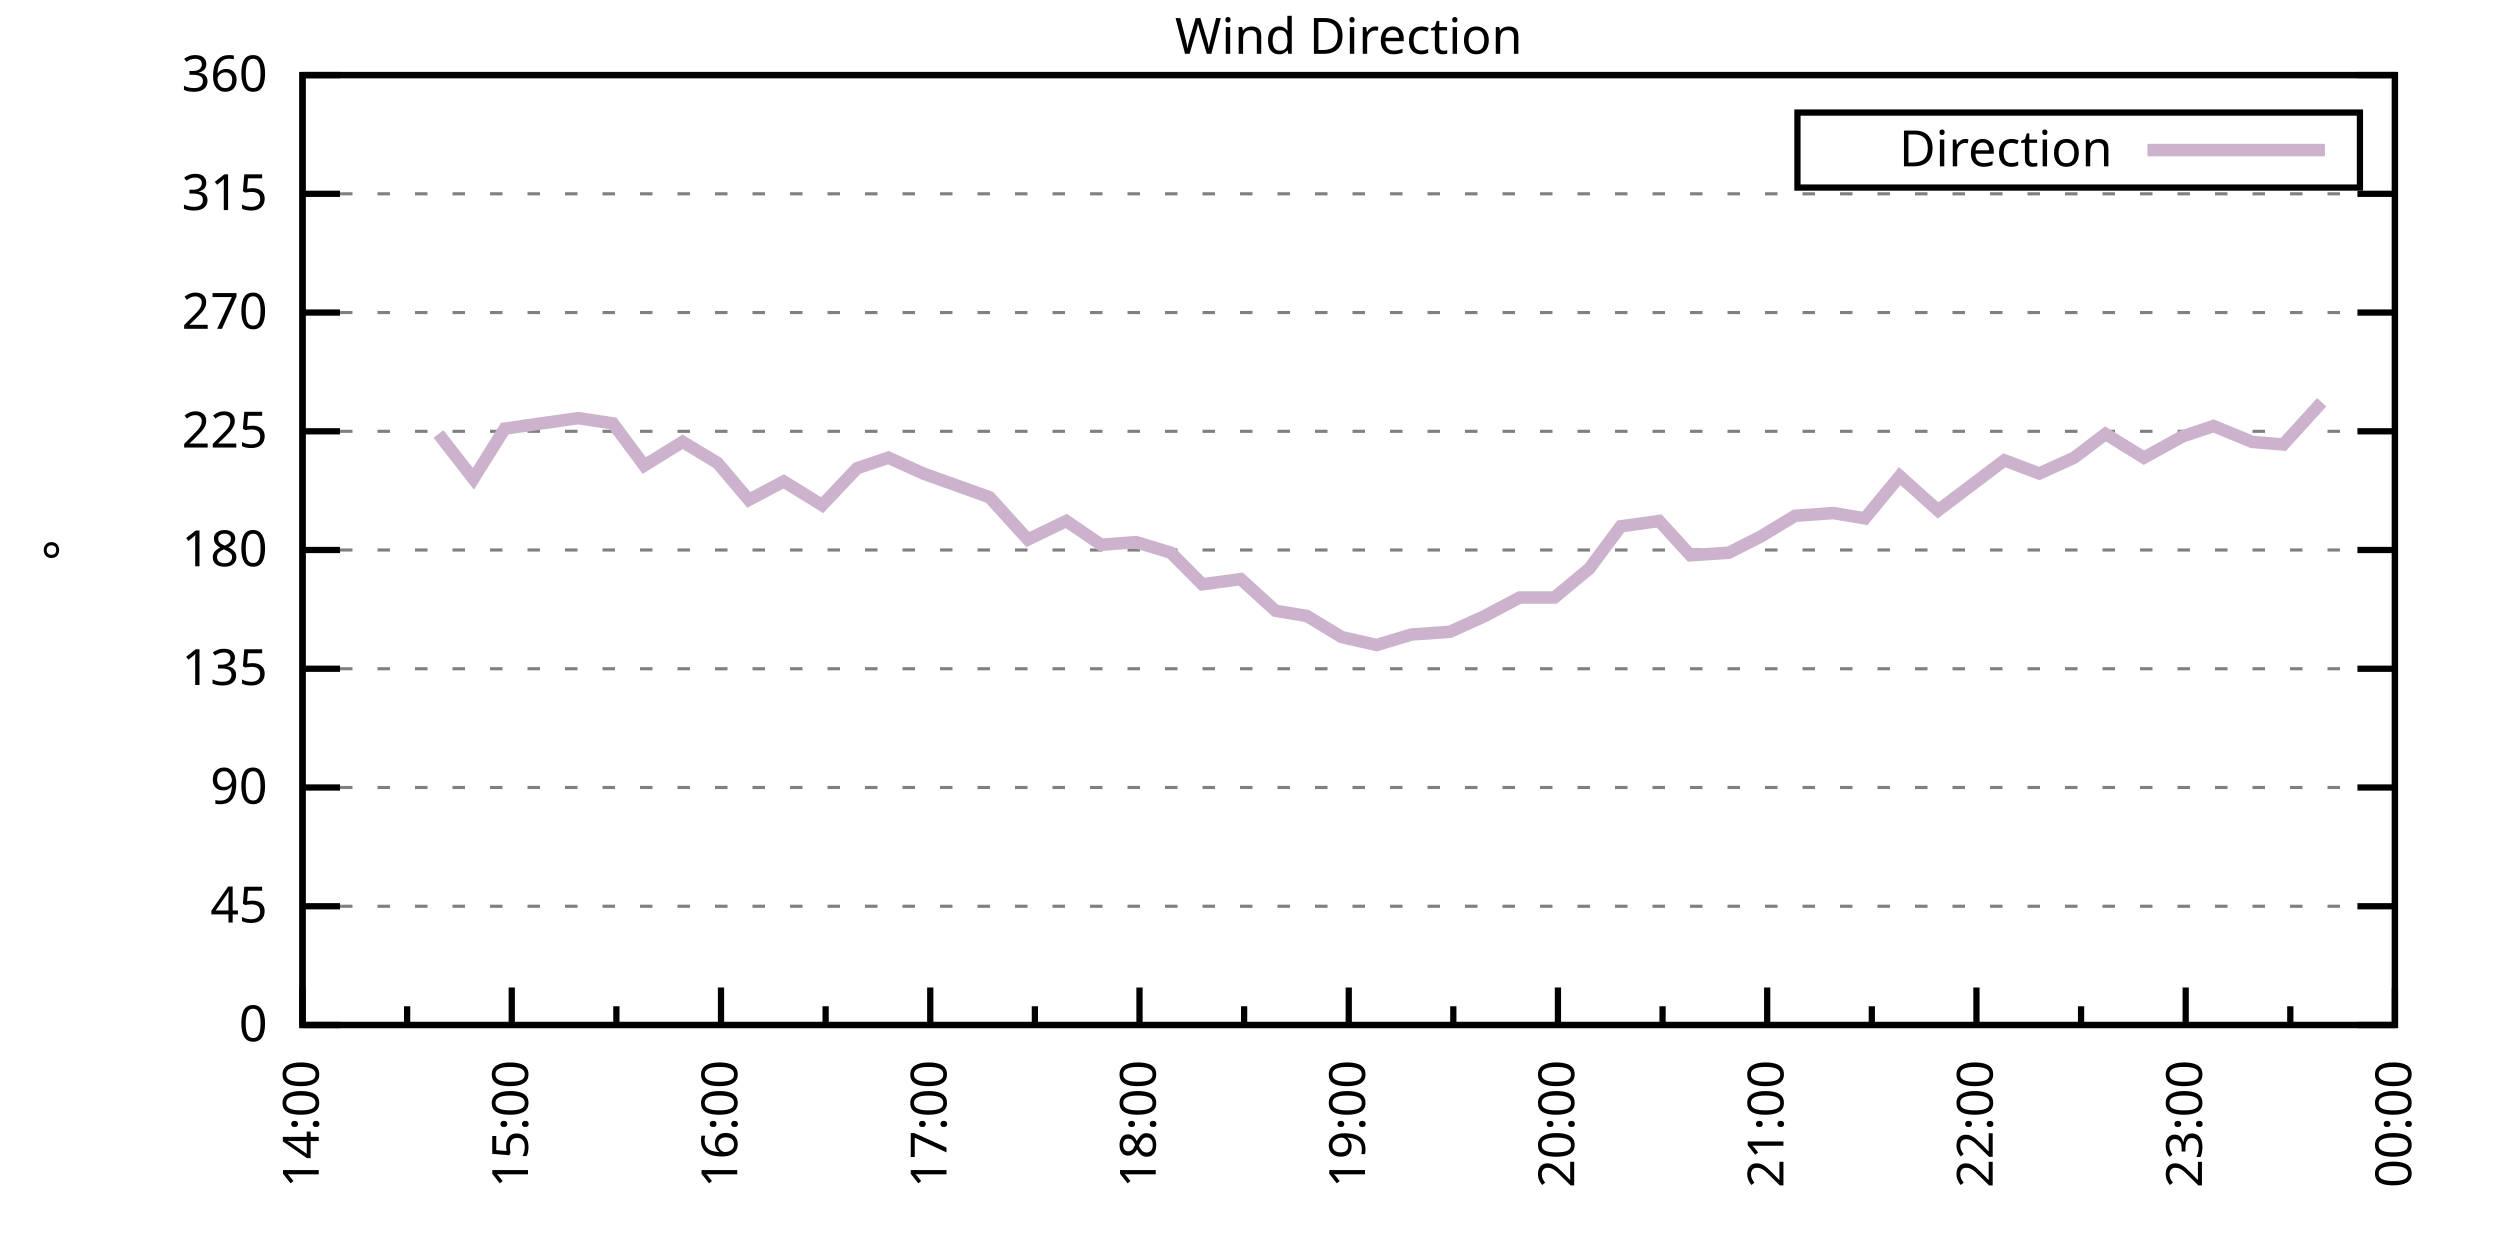
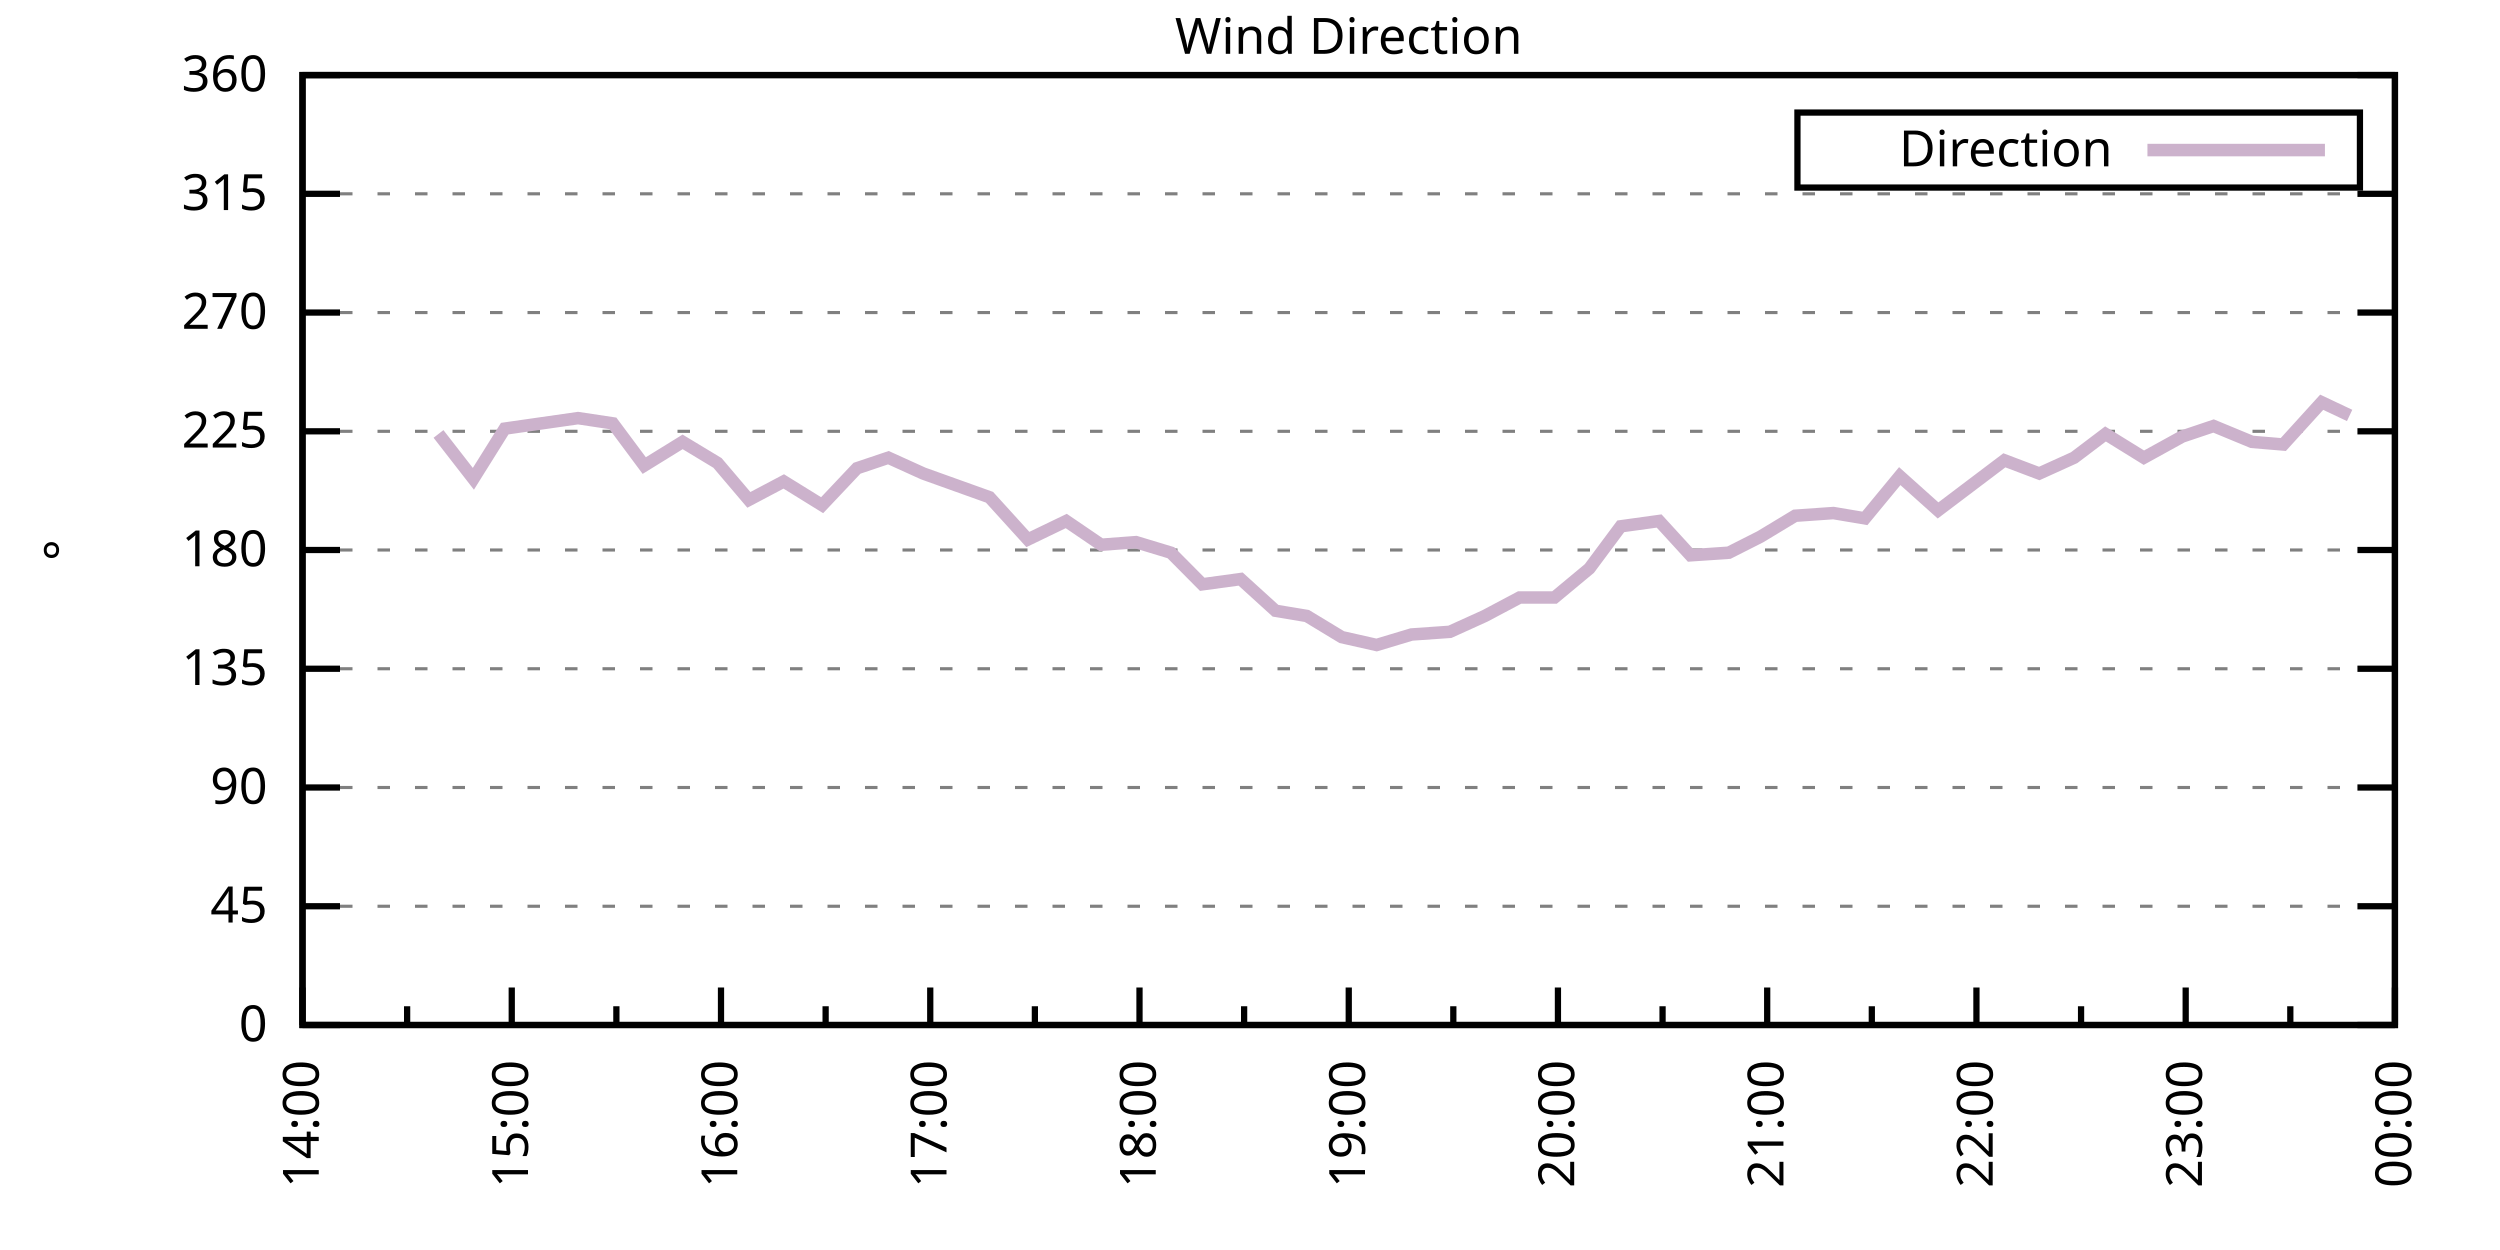
<svg xmlns="http://www.w3.org/2000/svg" xmlns:xlink="http://www.w3.org/1999/xlink" width="400" height="200" viewBox="0 0 400 200">
  <g id="gnuplot_canvas">
    <rect x="0" y="0" width="400" height="200" fill="none" />
    <defs>
      <circle id="gpDot" r="0.5" stroke-width="0.5" stroke="currentColor" />
      <path id="gpPt0" stroke-width="0.333" stroke="currentColor" d="M-1,0 h2 M0,-1 v2" />
      <path id="gpPt1" stroke-width="0.333" stroke="currentColor" d="M-1,-1 L1,1 M1,-1 L-1,1" />
      <path id="gpPt2" stroke-width="0.333" stroke="currentColor" d="M-1,0 L1,0 M0,-1 L0,1 M-1,-1 L1,1 M-1,1 L1,-1" />
      <rect id="gpPt3" stroke-width="0.333" stroke="currentColor" x="-1" y="-1" width="2" height="2" />
      <rect id="gpPt4" stroke-width="0.333" stroke="currentColor" fill="currentColor" x="-1" y="-1" width="2" height="2" />
      <circle id="gpPt5" stroke-width="0.333" stroke="currentColor" cx="0" cy="0" r="1" />
      <use xlink:href="#gpPt5" id="gpPt6" fill="currentColor" stroke="none" />
      <path id="gpPt7" stroke-width="0.333" stroke="currentColor" d="M0,-1.33 L-1.33,0.67 L1.33,0.67 z" />
      <use xlink:href="#gpPt7" id="gpPt8" fill="currentColor" stroke="none" />
      <use xlink:href="#gpPt7" id="gpPt9" stroke="currentColor" transform="rotate(180)" />
      <use xlink:href="#gpPt9" id="gpPt10" fill="currentColor" stroke="none" />
      <use xlink:href="#gpPt3" id="gpPt11" stroke="currentColor" transform="rotate(45)" />
      <use xlink:href="#gpPt11" id="gpPt12" fill="currentColor" stroke="none" />
      <path id="gpPt13" stroke-width="0.333" stroke="currentColor" d="M0,1.330 L1.265,0.411 L0.782,-1.067 L-0.782,-1.076 L-1.265,0.411 z" />
      <use xlink:href="#gpPt13" id="gpPt14" fill="currentColor" stroke="none" />
      <filter id="textbox" filterUnits="objectBoundingBox" x="0" y="0" height="1" width="1">
        <feFlood flood-color="white" flood-opacity="1" result="bgnd" />
        <feComposite in="SourceGraphic" in2="bgnd" operator="atop" />
      </filter>
      <filter id="greybox" filterUnits="objectBoundingBox" x="0" y="0" height="1" width="1">
        <feFlood flood-color="lightgrey" flood-opacity="1" result="grey" />
        <feComposite in="SourceGraphic" in2="grey" operator="atop" />
      </filter>
    </defs>
    <g fill="none" color="white" stroke="currentColor" stroke-width="1.00" stroke-linecap="butt" stroke-linejoin="miter">
</g>
    <g fill="none" color="black" stroke="currentColor" stroke-width="1.00" stroke-linecap="butt" stroke-linejoin="miter">
      <g stroke="none" shape-rendering="crispEdges">
        <polygon fill="rgb(255, 255, 255)" points="48.40,164.00 383.18,164.00 383.18,12.02 48.40,12.02 " />
      </g>
    </g>
    <g fill="none" color="black" stroke="currentColor" stroke-width="1.00" stroke-linecap="butt" stroke-linejoin="miter">
</g>
    <g fill="none" color="black" stroke="black" stroke-width="0.50" stroke-linecap="butt" stroke-linejoin="miter">
</g>
    <g fill="none" color="gray" stroke="currentColor" stroke-width="0.50" stroke-linecap="butt" stroke-linejoin="miter">
      <path stroke="gray" stroke-dasharray="2,4" class="gridline" d="M48.40,164.00 L383.19,164.00  " />
    </g>
    <g fill="none" color="gray" stroke="gray" stroke-width="1.00" stroke-linecap="butt" stroke-linejoin="miter">
</g>
    <g fill="none" color="black" stroke="currentColor" stroke-width="1.00" stroke-linecap="butt" stroke-linejoin="miter">
      <path stroke="black" d="M48.40,164.00 L54.40,164.00 M383.19,164.00 L377.19,164.00  " />
      <g transform="translate(42.80,166.60)" stroke="none" fill="black" font-family="Sans" font-size="8.00" text-anchor="end">
        <text>
          <tspan font-family="Sans"> 0</tspan>
        </text>
      </g>
    </g>
    <g fill="none" color="black" stroke="currentColor" stroke-width="1.00" stroke-linecap="butt" stroke-linejoin="miter">
</g>
    <g fill="none" color="black" stroke="black" stroke-width="0.50" stroke-linecap="butt" stroke-linejoin="miter">
</g>
    <g fill="none" color="gray" stroke="currentColor" stroke-width="0.50" stroke-linecap="butt" stroke-linejoin="miter">
      <path stroke="gray" stroke-dasharray="2,4" class="gridline" d="M48.40,145.00 L383.19,145.00  " />
    </g>
    <g fill="none" color="gray" stroke="gray" stroke-width="1.00" stroke-linecap="butt" stroke-linejoin="miter">
</g>
    <g fill="none" color="black" stroke="currentColor" stroke-width="1.00" stroke-linecap="butt" stroke-linejoin="miter">
      <path stroke="black" d="M48.40,145.00 L54.40,145.00 M383.19,145.00 L377.19,145.00  " />
      <g transform="translate(42.80,147.60)" stroke="none" fill="black" font-family="Sans" font-size="8.00" text-anchor="end">
        <text>
          <tspan font-family="Sans"> 45</tspan>
        </text>
      </g>
    </g>
    <g fill="none" color="black" stroke="currentColor" stroke-width="1.00" stroke-linecap="butt" stroke-linejoin="miter">
</g>
    <g fill="none" color="black" stroke="black" stroke-width="0.50" stroke-linecap="butt" stroke-linejoin="miter">
</g>
    <g fill="none" color="gray" stroke="currentColor" stroke-width="0.50" stroke-linecap="butt" stroke-linejoin="miter">
      <path stroke="gray" stroke-dasharray="2,4" class="gridline" d="M48.40,126.00 L383.19,126.00  " />
    </g>
    <g fill="none" color="gray" stroke="gray" stroke-width="1.00" stroke-linecap="butt" stroke-linejoin="miter">
</g>
    <g fill="none" color="black" stroke="currentColor" stroke-width="1.00" stroke-linecap="butt" stroke-linejoin="miter">
      <path stroke="black" d="M48.40,126.00 L54.40,126.00 M383.19,126.00 L377.19,126.00  " />
      <g transform="translate(42.80,128.60)" stroke="none" fill="black" font-family="Sans" font-size="8.00" text-anchor="end">
        <text>
          <tspan font-family="Sans"> 90</tspan>
        </text>
      </g>
    </g>
    <g fill="none" color="black" stroke="currentColor" stroke-width="1.00" stroke-linecap="butt" stroke-linejoin="miter">
</g>
    <g fill="none" color="black" stroke="black" stroke-width="0.50" stroke-linecap="butt" stroke-linejoin="miter">
</g>
    <g fill="none" color="gray" stroke="currentColor" stroke-width="0.50" stroke-linecap="butt" stroke-linejoin="miter">
      <path stroke="gray" stroke-dasharray="2,4" class="gridline" d="M48.40,107.00 L383.19,107.00  " />
    </g>
    <g fill="none" color="gray" stroke="gray" stroke-width="1.00" stroke-linecap="butt" stroke-linejoin="miter">
</g>
    <g fill="none" color="black" stroke="currentColor" stroke-width="1.00" stroke-linecap="butt" stroke-linejoin="miter">
      <path stroke="black" d="M48.40,107.00 L54.40,107.00 M383.19,107.00 L377.19,107.00  " />
      <g transform="translate(42.80,109.60)" stroke="none" fill="black" font-family="Sans" font-size="8.00" text-anchor="end">
        <text>
          <tspan font-family="Sans"> 135</tspan>
        </text>
      </g>
    </g>
    <g fill="none" color="black" stroke="currentColor" stroke-width="1.00" stroke-linecap="butt" stroke-linejoin="miter">
</g>
    <g fill="none" color="black" stroke="black" stroke-width="0.50" stroke-linecap="butt" stroke-linejoin="miter">
</g>
    <g fill="none" color="gray" stroke="currentColor" stroke-width="0.50" stroke-linecap="butt" stroke-linejoin="miter">
      <path stroke="gray" stroke-dasharray="2,4" class="gridline" d="M48.40,88.00 L383.19,88.00  " />
    </g>
    <g fill="none" color="gray" stroke="gray" stroke-width="1.00" stroke-linecap="butt" stroke-linejoin="miter">
</g>
    <g fill="none" color="black" stroke="currentColor" stroke-width="1.00" stroke-linecap="butt" stroke-linejoin="miter">
      <path stroke="black" d="M48.40,88.00 L54.40,88.00 M383.19,88.00 L377.19,88.00  " />
      <g transform="translate(42.80,90.60)" stroke="none" fill="black" font-family="Sans" font-size="8.00" text-anchor="end">
        <text>
          <tspan font-family="Sans"> 180</tspan>
        </text>
      </g>
    </g>
    <g fill="none" color="black" stroke="currentColor" stroke-width="1.00" stroke-linecap="butt" stroke-linejoin="miter">
</g>
    <g fill="none" color="black" stroke="black" stroke-width="0.50" stroke-linecap="butt" stroke-linejoin="miter">
</g>
    <g fill="none" color="gray" stroke="currentColor" stroke-width="0.50" stroke-linecap="butt" stroke-linejoin="miter">
      <path stroke="gray" stroke-dasharray="2,4" class="gridline" d="M48.40,69.01 L383.19,69.01  " />
    </g>
    <g fill="none" color="gray" stroke="gray" stroke-width="1.00" stroke-linecap="butt" stroke-linejoin="miter">
</g>
    <g fill="none" color="black" stroke="currentColor" stroke-width="1.00" stroke-linecap="butt" stroke-linejoin="miter">
      <path stroke="black" d="M48.40,69.01 L54.40,69.01 M383.19,69.01 L377.19,69.01  " />
      <g transform="translate(42.80,71.61)" stroke="none" fill="black" font-family="Sans" font-size="8.00" text-anchor="end">
        <text>
          <tspan font-family="Sans"> 225</tspan>
        </text>
      </g>
    </g>
    <g fill="none" color="black" stroke="currentColor" stroke-width="1.00" stroke-linecap="butt" stroke-linejoin="miter">
</g>
    <g fill="none" color="black" stroke="black" stroke-width="0.50" stroke-linecap="butt" stroke-linejoin="miter">
</g>
    <g fill="none" color="gray" stroke="currentColor" stroke-width="0.50" stroke-linecap="butt" stroke-linejoin="miter">
      <path stroke="gray" stroke-dasharray="2,4" class="gridline" d="M48.40,50.01 L383.19,50.01  " />
    </g>
    <g fill="none" color="gray" stroke="gray" stroke-width="1.00" stroke-linecap="butt" stroke-linejoin="miter">
</g>
    <g fill="none" color="black" stroke="currentColor" stroke-width="1.00" stroke-linecap="butt" stroke-linejoin="miter">
      <path stroke="black" d="M48.40,50.01 L54.40,50.01 M383.19,50.01 L377.19,50.01  " />
      <g transform="translate(42.80,52.61)" stroke="none" fill="black" font-family="Sans" font-size="8.00" text-anchor="end">
        <text>
          <tspan font-family="Sans"> 270</tspan>
        </text>
      </g>
    </g>
    <g fill="none" color="black" stroke="currentColor" stroke-width="1.00" stroke-linecap="butt" stroke-linejoin="miter">
</g>
    <g fill="none" color="black" stroke="black" stroke-width="0.50" stroke-linecap="butt" stroke-linejoin="miter">
</g>
    <g fill="none" color="gray" stroke="currentColor" stroke-width="0.50" stroke-linecap="butt" stroke-linejoin="miter">
      <path stroke="gray" stroke-dasharray="2,4" class="gridline" d="M48.40,31.01 L383.19,31.01  " />
    </g>
    <g fill="none" color="gray" stroke="gray" stroke-width="1.00" stroke-linecap="butt" stroke-linejoin="miter">
</g>
    <g fill="none" color="black" stroke="currentColor" stroke-width="1.00" stroke-linecap="butt" stroke-linejoin="miter">
      <path stroke="black" d="M48.40,31.01 L54.40,31.01 M383.19,31.01 L377.19,31.01  " />
      <g transform="translate(42.80,33.61)" stroke="none" fill="black" font-family="Sans" font-size="8.00" text-anchor="end">
        <text>
          <tspan font-family="Sans"> 315</tspan>
        </text>
      </g>
    </g>
    <g fill="none" color="black" stroke="currentColor" stroke-width="1.00" stroke-linecap="butt" stroke-linejoin="miter">
</g>
    <g fill="none" color="black" stroke="black" stroke-width="0.50" stroke-linecap="butt" stroke-linejoin="miter">
</g>
    <g fill="none" color="gray" stroke="currentColor" stroke-width="0.50" stroke-linecap="butt" stroke-linejoin="miter">
      <path stroke="gray" stroke-dasharray="2,4" class="gridline" d="M48.40,12.01 L383.19,12.01  " />
    </g>
    <g fill="none" color="gray" stroke="gray" stroke-width="1.00" stroke-linecap="butt" stroke-linejoin="miter">
</g>
    <g fill="none" color="black" stroke="currentColor" stroke-width="1.00" stroke-linecap="butt" stroke-linejoin="miter">
      <path stroke="black" d="M48.40,12.01 L54.40,12.01 M383.19,12.01 L377.19,12.01  " />
      <g transform="translate(42.80,14.61)" stroke="none" fill="black" font-family="Sans" font-size="8.00" text-anchor="end">
        <text>
          <tspan font-family="Sans"> 360</tspan>
        </text>
      </g>
    </g>
    <g fill="none" color="black" stroke="currentColor" stroke-width="1.00" stroke-linecap="butt" stroke-linejoin="miter">
      <path stroke="black" d="M48.40,164.00 L48.40,158.00  " />
      <g transform="translate(51.00,169.60) rotate(270)" stroke="none" fill="black" font-family="Sans" font-size="8.00" text-anchor="end">
        <text>
          <tspan font-family="Sans">14:00</tspan>
        </text>
      </g>
    </g>
    <g fill="none" color="black" stroke="currentColor" stroke-width="1.00" stroke-linecap="butt" stroke-linejoin="miter">
      <path stroke="black" d="M65.14,164.00 L65.14,161.00 M81.88,164.00 L81.88,158.00  " />
      <g transform="translate(84.48,169.60) rotate(270)" stroke="none" fill="black" font-family="Sans" font-size="8.00" text-anchor="end">
        <text>
          <tspan font-family="Sans">15:00</tspan>
        </text>
      </g>
    </g>
    <g fill="none" color="black" stroke="currentColor" stroke-width="1.00" stroke-linecap="butt" stroke-linejoin="miter">
      <path stroke="black" d="M98.62,164.00 L98.62,161.00 M115.36,164.00 L115.36,158.00  " />
      <g transform="translate(117.96,169.60) rotate(270)" stroke="none" fill="black" font-family="Sans" font-size="8.00" text-anchor="end">
        <text>
          <tspan font-family="Sans">16:00</tspan>
        </text>
      </g>
    </g>
    <g fill="none" color="black" stroke="currentColor" stroke-width="1.00" stroke-linecap="butt" stroke-linejoin="miter">
      <path stroke="black" d="M132.10,164.00 L132.10,161.00 M148.84,164.00 L148.84,158.00  " />
      <g transform="translate(151.44,169.60) rotate(270)" stroke="none" fill="black" font-family="Sans" font-size="8.00" text-anchor="end">
        <text>
          <tspan font-family="Sans">17:00</tspan>
        </text>
      </g>
    </g>
    <g fill="none" color="black" stroke="currentColor" stroke-width="1.00" stroke-linecap="butt" stroke-linejoin="miter">
      <path stroke="black" d="M165.58,164.00 L165.58,161.00 M182.32,164.00 L182.32,158.00  " />
      <g transform="translate(184.92,169.60) rotate(270)" stroke="none" fill="black" font-family="Sans" font-size="8.00" text-anchor="end">
        <text>
          <tspan font-family="Sans">18:00</tspan>
        </text>
      </g>
    </g>
    <g fill="none" color="black" stroke="currentColor" stroke-width="1.00" stroke-linecap="butt" stroke-linejoin="miter">
      <path stroke="black" d="M199.06,164.00 L199.06,161.00 M215.80,164.00 L215.80,158.00  " />
      <g transform="translate(218.40,169.60) rotate(270)" stroke="none" fill="black" font-family="Sans" font-size="8.00" text-anchor="end">
        <text>
          <tspan font-family="Sans">19:00</tspan>
        </text>
      </g>
    </g>
    <g fill="none" color="black" stroke="currentColor" stroke-width="1.00" stroke-linecap="butt" stroke-linejoin="miter">
      <path stroke="black" d="M232.53,164.00 L232.53,161.00 M249.27,164.00 L249.27,158.00  " />
      <g transform="translate(251.87,169.60) rotate(270)" stroke="none" fill="black" font-family="Sans" font-size="8.00" text-anchor="end">
        <text>
          <tspan font-family="Sans">20:00</tspan>
        </text>
      </g>
    </g>
    <g fill="none" color="black" stroke="currentColor" stroke-width="1.00" stroke-linecap="butt" stroke-linejoin="miter">
      <path stroke="black" d="M266.01,164.00 L266.01,161.00 M282.75,164.00 L282.75,158.00  " />
      <g transform="translate(285.35,169.60) rotate(270)" stroke="none" fill="black" font-family="Sans" font-size="8.00" text-anchor="end">
        <text>
          <tspan font-family="Sans">21:00</tspan>
        </text>
      </g>
    </g>
    <g fill="none" color="black" stroke="currentColor" stroke-width="1.00" stroke-linecap="butt" stroke-linejoin="miter">
      <path stroke="black" d="M299.49,164.00 L299.49,161.00 M316.23,164.00 L316.23,158.00  " />
      <g transform="translate(318.83,169.60) rotate(270)" stroke="none" fill="black" font-family="Sans" font-size="8.00" text-anchor="end">
        <text>
          <tspan font-family="Sans">22:00</tspan>
        </text>
      </g>
    </g>
    <g fill="none" color="black" stroke="currentColor" stroke-width="1.00" stroke-linecap="butt" stroke-linejoin="miter">
      <path stroke="black" d="M332.97,164.00 L332.97,161.00 M349.71,164.00 L349.71,158.00  " />
      <g transform="translate(352.31,169.60) rotate(270)" stroke="none" fill="black" font-family="Sans" font-size="8.00" text-anchor="end">
        <text>
          <tspan font-family="Sans">23:00</tspan>
        </text>
      </g>
    </g>
    <g fill="none" color="black" stroke="currentColor" stroke-width="1.00" stroke-linecap="butt" stroke-linejoin="miter">
      <path stroke="black" d="M366.45,164.00 L366.45,161.00 M383.19,164.00 L383.19,158.00  " />
      <g transform="translate(385.79,169.60) rotate(270)" stroke="none" fill="black" font-family="Sans" font-size="8.00" text-anchor="end">
        <text>
          <tspan font-family="Sans">00:00</tspan>
        </text>
      </g>
    </g>
    <g fill="none" color="black" stroke="currentColor" stroke-width="1.00" stroke-linecap="butt" stroke-linejoin="miter">
</g>
    <g fill="none" color="black" stroke="currentColor" stroke-width="1.00" stroke-linecap="butt" stroke-linejoin="miter">
      <path stroke="black" d="M48.40,12.01 L48.40,164.00 L383.19,164.00 L383.19,12.01 L48.40,12.01 Z  " />
    </g>
    <g fill="none" color="black" stroke="currentColor" stroke-width="1.00" stroke-linecap="butt" stroke-linejoin="miter">
      <g transform="translate(12.80,88.01) rotate(270)" stroke="none" fill="black" font-family="Sans" font-size="8.00" text-anchor="middle">
        <text>
          <tspan font-family="Sans">°</tspan>
        </text>
      </g>
    </g>
    <g fill="none" color="black" stroke="currentColor" stroke-width="1.00" stroke-linecap="butt" stroke-linejoin="miter">
</g>
    <g fill="none" color="black" stroke="currentColor" stroke-width="1.00" stroke-linecap="butt" stroke-linejoin="miter">
      <path stroke="black" d="M287.59,30.01 L287.59,18.01 L377.59,18.01 L377.59,30.01 L287.59,30.01 Z  " />
    </g>
    <g id="Wind_direction_plot_1">
      <g fill="none" color="white" stroke="black" stroke-width="2.00" stroke-linecap="butt" stroke-linejoin="miter">
</g>
      <g fill="none" color="black" stroke="currentColor" stroke-width="2.00" stroke-linecap="butt" stroke-linejoin="miter">
        <g transform="translate(337.99,26.61)" stroke="none" fill="black" font-family="Sans" font-size="8.00" text-anchor="end">
          <text>
            <tspan font-family="Sans">Direction</tspan>
          </text>
        </g>
      </g>
      <g fill="none" color="black" stroke="currentColor" stroke-width="2.00" stroke-linecap="butt" stroke-linejoin="miter">
-         <path stroke="rgb(204, 178, 204)" d="M343.59,24.01 L371.99,24.01 M70.16,69.43 L75.74,76.61 L80.76,68.58 L92.48,66.90 L98.06,67.74 L103.08,74.49   L109.22,70.70 L114.80,74.07 L119.82,79.98 L125.40,77.03 L131.54,80.83 L137.12,74.92 L142.14,73.23 L147.72,75.76   L158.32,79.56 L164.46,86.32 L170.60,83.36 L176.18,87.16 L181.76,86.74 L187.34,88.43 L192.36,93.49 L198.50,92.65   L204.08,97.72 L209.10,98.56 L214.68,101.94 L220.26,103.20 L225.84,101.52 L231.98,101.09 L237.56,98.56 L243.14,95.60   L248.72,95.60 L254.30,90.96 L259.32,84.21 L265.46,83.36 L270.48,88.85 L276.62,88.43 L281.64,85.89 L287.22,82.52   L293.35,82.09 L298.38,82.94 L303.96,76.18 L310.09,81.67 L314.56,78.29 L320.70,73.65 L326.28,75.76 L331.86,73.23   L336.88,69.43 L343.02,73.23 L349.15,69.85 L354.17,68.16 L360.31,70.70 L365.33,71.12 L371.47,64.36  " />
+         <path stroke="rgb(204, 178, 204)" d="M343.59,24.01 L371.99,24.01 M70.16,69.43 L75.74,76.61 L80.76,68.58 L92.48,66.90 L98.06,67.74 L103.08,74.49   L109.22,70.70 L114.80,74.07 L119.82,79.98 L125.40,77.03 L131.54,80.83 L137.12,74.92 L142.14,73.23 L147.72,75.76   L158.32,79.56 L164.46,86.32 L170.60,83.36 L176.18,87.16 L181.76,86.74 L187.34,88.43 L192.36,93.49 L198.50,92.65   L204.08,97.72 L209.10,98.56 L214.68,101.94 L220.26,103.20 L225.84,101.52 L231.98,101.09 L237.56,98.56 L243.14,95.60   L248.72,95.60 L254.30,90.96 L259.32,84.21 L265.46,83.36 L270.48,88.85 L276.62,88.43 L281.64,85.89 L287.22,82.52   L293.35,82.09 L298.38,82.94 L303.96,76.18 L310.09,81.67 L314.56,78.29 L320.70,73.65 L326.28,75.76 L331.86,73.23   L336.88,69.43 L343.02,73.23 L349.15,69.85 L354.17,68.16 L360.31,70.70 L365.33,71.12 L371.47,64.36 L375.94,66.47    " />
      </g>
    </g>
    <g fill="none" color="black" stroke="currentColor" stroke-width="2.00" stroke-linecap="butt" stroke-linejoin="miter">
</g>
    <g fill="none" color="black" stroke="black" stroke-width="1.00" stroke-linecap="butt" stroke-linejoin="miter">
</g>
    <g fill="none" color="black" stroke="currentColor" stroke-width="1.00" stroke-linecap="butt" stroke-linejoin="miter">
      <path stroke="black" d="M48.40,12.01 L48.40,164.00 L383.19,164.00 L383.19,12.01 L48.40,12.01 Z  " />
    </g>
    <g fill="none" color="black" stroke="currentColor" stroke-width="1.00" stroke-linecap="butt" stroke-linejoin="miter">
      <g transform="translate(215.79,8.61)" stroke="none" fill="black" font-family="Sans" font-size="8.00" text-anchor="middle">
        <text>
          <tspan font-family="Sans">Wind Direction</tspan>
        </text>
      </g>
    </g>
    <g fill="none" color="black" stroke="currentColor" stroke-width="1.00" stroke-linecap="butt" stroke-linejoin="miter">
</g>
  </g>
</svg>
